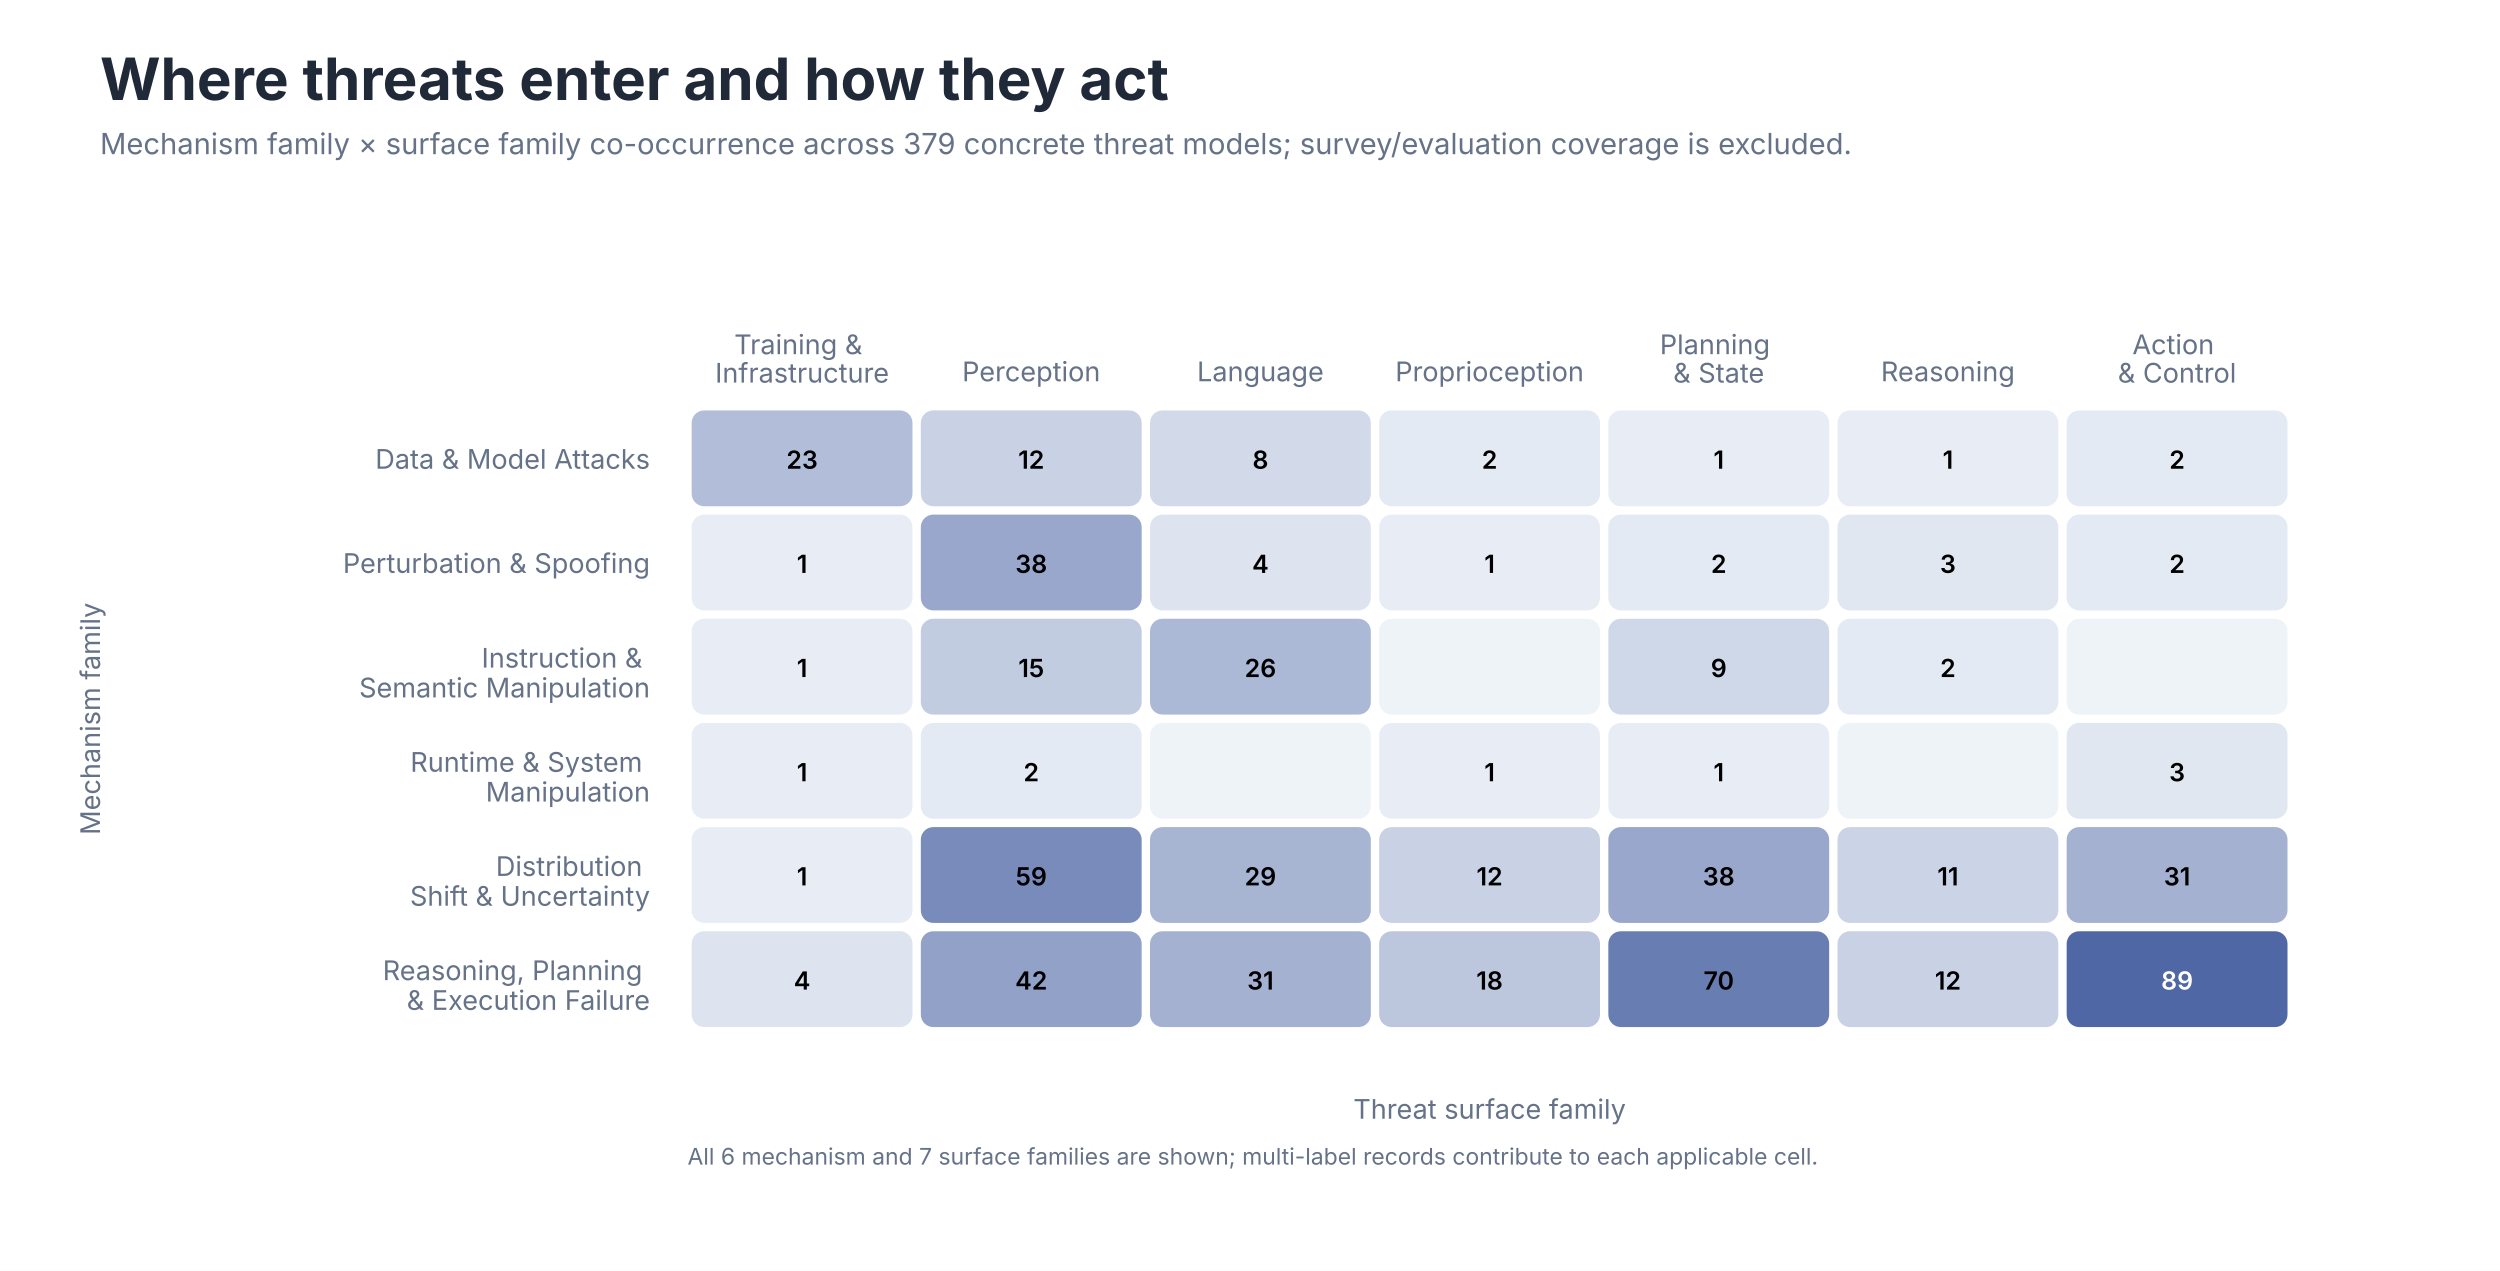
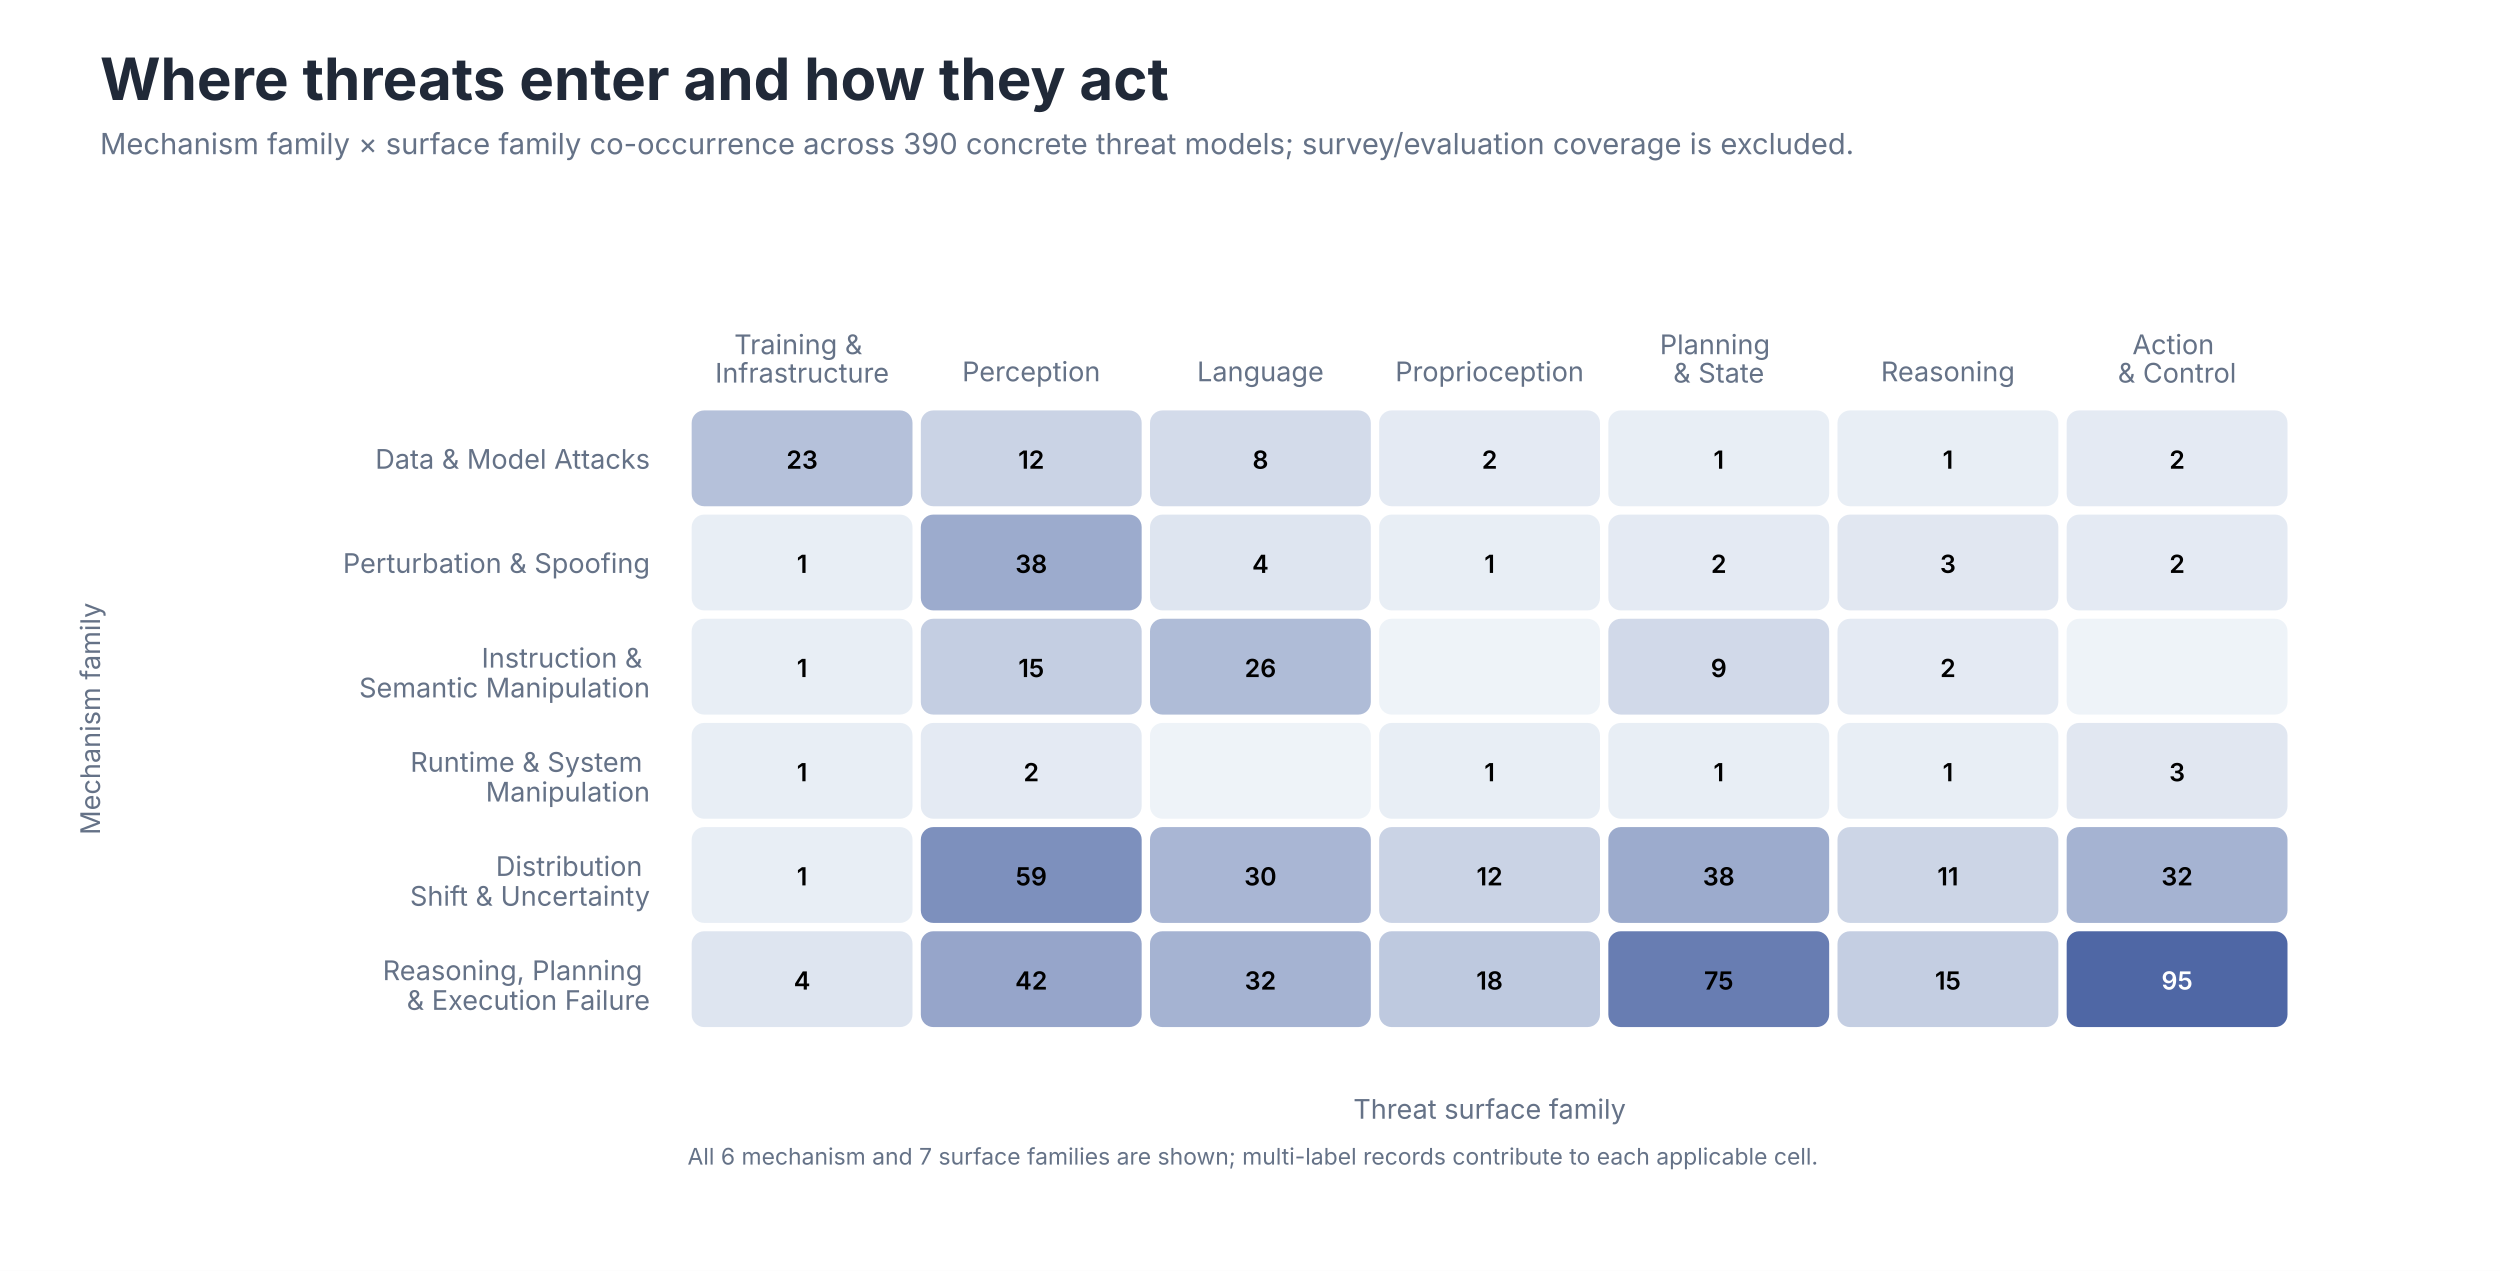
<svg xmlns="http://www.w3.org/2000/svg" role="img" aria-labelledby="title desc" viewBox="0 0 1200 610">
  <style>
text { font-family: -apple-system, BlinkMacSystemFont, 'Segoe UI', sans-serif; }
.title { font-size: 28px; font-weight: 650; fill: #202938; }
.subtitle { font-size: 14px; fill: #657287; }
.axis { font-size: 13px; fill: #657287; }
.label { font-size: 13px; fill: #202938; }
.small { font-size: 11px; fill: #657287; }
</style>
  <rect width="1200" height="610" fill="#FFFFFF" />
  <text class="title" x="48" y="48">Where threats enter and how they act</text>
-   <text class="subtitle" x="48" y="74">Mechanism family × surface family co-occurrence across 379 concrete threat models; survey/evaluation coverage is excluded.</text>
+   <text class="subtitle" x="48" y="74">Mechanism family × surface family co-occurrence across 390 concrete threat models; survey/evaluation coverage is excluded.</text>
  <text class="axis" text-anchor="middle" x="385.0" y="170.0">
    <tspan x="385.0" dy="0em">Training &amp;</tspan>
    <tspan x="385.0" dy="1.05em">Infrastructure</tspan>
  </text>
  <text class="axis" text-anchor="middle" x="495.0" y="183.0">
    <tspan x="495.0" dy="0em">Perception</tspan>
  </text>
  <text class="axis" text-anchor="middle" x="605.0" y="183.0">
    <tspan x="605.0" dy="0em">Language</tspan>
  </text>
  <text class="axis" text-anchor="middle" x="715.0" y="183.0">
    <tspan x="715.0" dy="0em">Proprioception</tspan>
  </text>
  <text class="axis" text-anchor="middle" x="825.0" y="170.0">
    <tspan x="825.0" dy="0em">Planning</tspan>
    <tspan x="825.0" dy="1.05em">&amp; State</tspan>
  </text>
  <text class="axis" text-anchor="middle" x="935.0" y="183.0">
    <tspan x="935.0" dy="0em">Reasoning</tspan>
  </text>
  <text class="axis" text-anchor="middle" x="1045.0" y="170.0">
    <tspan x="1045.0" dy="0em">Action</tspan>
    <tspan x="1045.0" dy="1.05em">&amp; Control</tspan>
  </text>
  <text class="axis" text-anchor="end" x="312.0" y="225.0">Data &amp; Model Attacks</text>
  <text class="axis" text-anchor="end" x="312.0" y="275.0">Perturbation &amp; Spoofing</text>
  <text class="axis" text-anchor="end" x="312.0" y="325.0">
    <tspan x="312.0" dy="-0.35em">Instruction &amp;</tspan>
    <tspan x="312.0" dy="1.1em">Semantic Manipulation</tspan>
  </text>
  <text class="axis" text-anchor="end" x="312.0" y="375.0">
    <tspan x="312.0" dy="-0.35em">Runtime &amp; System</tspan>
    <tspan x="312.0" dy="1.1em">Manipulation</tspan>
  </text>
  <text class="axis" text-anchor="end" x="312.0" y="425.0">
    <tspan x="312.0" dy="-0.35em">Distribution</tspan>
    <tspan x="312.0" dy="1.1em">Shift &amp; Uncertainty</tspan>
  </text>
  <text class="axis" text-anchor="end" x="312.0" y="475.0">
    <tspan x="312.0" dy="-0.35em">Reasoning, Planning</tspan>
    <tspan x="312.0" dy="1.1em">&amp; Execution Failure</tspan>
  </text>
-   <rect x="332" y="197" width="106" height="46" rx="6" fill="#B2BED9" />
+   <rect x="332" y="197" width="106" height="46" rx="6" fill="#B5C1DA" />
  <text x="385.0" y="225.0" text-anchor="middle" font-size="12" font-weight="600" fill="#000000">23</text>
-   <rect x="442" y="197" width="106" height="46" rx="6" fill="#C8D2E4" />
+   <rect x="442" y="197" width="106" height="46" rx="6" fill="#CAD3E5" />
  <text x="495.0" y="225.0" text-anchor="middle" font-size="12" font-weight="600" fill="#000000">12</text>
-   <rect x="552" y="197" width="106" height="46" rx="6" fill="#D2DAE9" />
+   <rect x="552" y="197" width="106" height="46" rx="6" fill="#D3DBEA" />
  <text x="605.0" y="225.0" text-anchor="middle" font-size="12" font-weight="600" fill="#000000">8</text>
  <rect x="662" y="197" width="106" height="46" rx="6" fill="#E4EAF3" />
  <text x="715.0" y="225.0" text-anchor="middle" font-size="12" font-weight="600" fill="#000000">2</text>
-   <rect x="772" y="197" width="106" height="46" rx="6" fill="#E8EDF5" />
+   <rect x="772" y="197" width="106" height="46" rx="6" fill="#E8EEF5" />
  <text x="825.0" y="225.0" text-anchor="middle" font-size="12" font-weight="600" fill="#000000">1</text>
-   <rect x="882" y="197" width="106" height="46" rx="6" fill="#E8EDF5" />
+   <rect x="882" y="197" width="106" height="46" rx="6" fill="#E8EEF5" />
  <text x="935.0" y="225.0" text-anchor="middle" font-size="12" font-weight="600" fill="#000000">1</text>
  <rect x="992" y="197" width="106" height="46" rx="6" fill="#E4EAF3" />
  <text x="1045.0" y="225.0" text-anchor="middle" font-size="12" font-weight="600" fill="#000000">2</text>
-   <rect x="332" y="247" width="106" height="46" rx="6" fill="#E8EDF5" />
+   <rect x="332" y="247" width="106" height="46" rx="6" fill="#E8EEF5" />
  <text x="385.0" y="275.0" text-anchor="middle" font-size="12" font-weight="600" fill="#000000">1</text>
-   <rect x="442" y="247" width="106" height="46" rx="6" fill="#98A7CB" />
+   <rect x="442" y="247" width="106" height="46" rx="6" fill="#9CABCD" />
  <text x="495.0" y="275.0" text-anchor="middle" font-size="12" font-weight="600" fill="#000000">38</text>
-   <rect x="552" y="247" width="106" height="46" rx="6" fill="#DDE4EF" />
+   <rect x="552" y="247" width="106" height="46" rx="6" fill="#DEE5F0" />
  <text x="605.0" y="275.0" text-anchor="middle" font-size="12" font-weight="600" fill="#000000">4</text>
-   <rect x="662" y="247" width="106" height="46" rx="6" fill="#E8EDF5" />
+   <rect x="662" y="247" width="106" height="46" rx="6" fill="#E8EEF5" />
  <text x="715.0" y="275.0" text-anchor="middle" font-size="12" font-weight="600" fill="#000000">1</text>
  <rect x="772" y="247" width="106" height="46" rx="6" fill="#E4EAF3" />
  <text x="825.0" y="275.0" text-anchor="middle" font-size="12" font-weight="600" fill="#000000">2</text>
-   <rect x="882" y="247" width="106" height="46" rx="6" fill="#E0E7F1" />
+   <rect x="882" y="247" width="106" height="46" rx="6" fill="#E1E7F1" />
  <text x="935.0" y="275.0" text-anchor="middle" font-size="12" font-weight="600" fill="#000000">3</text>
  <rect x="992" y="247" width="106" height="46" rx="6" fill="#E4EAF3" />
  <text x="1045.0" y="275.0" text-anchor="middle" font-size="12" font-weight="600" fill="#000000">2</text>
-   <rect x="332" y="297" width="106" height="46" rx="6" fill="#E8EDF5" />
+   <rect x="332" y="297" width="106" height="46" rx="6" fill="#E8EEF5" />
  <text x="385.0" y="325.0" text-anchor="middle" font-size="12" font-weight="600" fill="#000000">1</text>
-   <rect x="442" y="297" width="106" height="46" rx="6" fill="#C2CCE1" />
+   <rect x="442" y="297" width="106" height="46" rx="6" fill="#C4CEE2" />
  <text x="495.0" y="325.0" text-anchor="middle" font-size="12" font-weight="600" fill="#000000">15</text>
-   <rect x="552" y="297" width="106" height="46" rx="6" fill="#ACB9D6" />
+   <rect x="552" y="297" width="106" height="46" rx="6" fill="#AFBCD7" />
  <text x="605.0" y="325.0" text-anchor="middle" font-size="12" font-weight="600" fill="#000000">26</text>
  <rect x="662" y="297" width="106" height="46" rx="6" fill="#EEF3F8" />
  <text x="715.0" y="325.0" text-anchor="middle" font-size="12" font-weight="600" fill="#000000" />
-   <rect x="772" y="297" width="106" height="46" rx="6" fill="#CFD8E8" />
+   <rect x="772" y="297" width="106" height="46" rx="6" fill="#D1D9E9" />
  <text x="825.0" y="325.0" text-anchor="middle" font-size="12" font-weight="600" fill="#000000">9</text>
  <rect x="882" y="297" width="106" height="46" rx="6" fill="#E4EAF3" />
  <text x="935.0" y="325.0" text-anchor="middle" font-size="12" font-weight="600" fill="#000000">2</text>
  <rect x="992" y="297" width="106" height="46" rx="6" fill="#EEF3F8" />
  <text x="1045.0" y="325.0" text-anchor="middle" font-size="12" font-weight="600" fill="#000000" />
-   <rect x="332" y="347" width="106" height="46" rx="6" fill="#E8EDF5" />
+   <rect x="332" y="347" width="106" height="46" rx="6" fill="#E8EEF5" />
  <text x="385.0" y="375.0" text-anchor="middle" font-size="12" font-weight="600" fill="#000000">1</text>
  <rect x="442" y="347" width="106" height="46" rx="6" fill="#E4EAF3" />
  <text x="495.0" y="375.0" text-anchor="middle" font-size="12" font-weight="600" fill="#000000">2</text>
  <rect x="552" y="347" width="106" height="46" rx="6" fill="#EEF3F8" />
  <text x="605.0" y="375.0" text-anchor="middle" font-size="12" font-weight="600" fill="#000000" />
-   <rect x="662" y="347" width="106" height="46" rx="6" fill="#E8EDF5" />
+   <rect x="662" y="347" width="106" height="46" rx="6" fill="#E8EEF5" />
  <text x="715.0" y="375.0" text-anchor="middle" font-size="12" font-weight="600" fill="#000000">1</text>
-   <rect x="772" y="347" width="106" height="46" rx="6" fill="#E8EDF5" />
+   <rect x="772" y="347" width="106" height="46" rx="6" fill="#E8EEF5" />
  <text x="825.0" y="375.0" text-anchor="middle" font-size="12" font-weight="600" fill="#000000">1</text>
-   <rect x="882" y="347" width="106" height="46" rx="6" fill="#EEF3F8" />
-   <text x="935.0" y="375.0" text-anchor="middle" font-size="12" font-weight="600" fill="#000000" />
-   <rect x="992" y="347" width="106" height="46" rx="6" fill="#E0E7F1" />
+   <rect x="882" y="347" width="106" height="46" rx="6" fill="#E8EEF5" />
+   <text x="935.0" y="375.0" text-anchor="middle" font-size="12" font-weight="600" fill="#000000">1</text>
+   <rect x="992" y="347" width="106" height="46" rx="6" fill="#E1E7F1" />
  <text x="1045.0" y="375.0" text-anchor="middle" font-size="12" font-weight="600" fill="#000000">3</text>
-   <rect x="332" y="397" width="106" height="46" rx="6" fill="#E8EDF5" />
+   <rect x="332" y="397" width="106" height="46" rx="6" fill="#E8EEF5" />
  <text x="385.0" y="425.0" text-anchor="middle" font-size="12" font-weight="600" fill="#000000">1</text>
-   <rect x="442" y="397" width="106" height="46" rx="6" fill="#788BBA" />
+   <rect x="442" y="397" width="106" height="46" rx="6" fill="#7D90BD" />
  <text x="495.0" y="425.0" text-anchor="middle" font-size="12" font-weight="600" fill="#000000">59</text>
-   <rect x="552" y="397" width="106" height="46" rx="6" fill="#A7B5D3" />
-   <text x="605.0" y="425.0" text-anchor="middle" font-size="12" font-weight="600" fill="#000000">29</text>
-   <rect x="662" y="397" width="106" height="46" rx="6" fill="#C8D2E4" />
+   <rect x="552" y="397" width="106" height="46" rx="6" fill="#A9B6D4" />
+   <text x="605.0" y="425.0" text-anchor="middle" font-size="12" font-weight="600" fill="#000000">30</text>
+   <rect x="662" y="397" width="106" height="46" rx="6" fill="#CAD3E5" />
  <text x="715.0" y="425.0" text-anchor="middle" font-size="12" font-weight="600" fill="#000000">12</text>
-   <rect x="772" y="397" width="106" height="46" rx="6" fill="#98A7CB" />
+   <rect x="772" y="397" width="106" height="46" rx="6" fill="#9CABCD" />
  <text x="825.0" y="425.0" text-anchor="middle" font-size="12" font-weight="600" fill="#000000">38</text>
-   <rect x="882" y="397" width="106" height="46" rx="6" fill="#CBD4E6" />
+   <rect x="882" y="397" width="106" height="46" rx="6" fill="#CCD5E6" />
  <text x="935.0" y="425.0" text-anchor="middle" font-size="12" font-weight="600" fill="#000000">11</text>
-   <rect x="992" y="397" width="106" height="46" rx="6" fill="#A4B1D1" />
-   <text x="1045.0" y="425.0" text-anchor="middle" font-size="12" font-weight="600" fill="#000000">31</text>
-   <rect x="332" y="447" width="106" height="46" rx="6" fill="#DDE4EF" />
+   <rect x="992" y="397" width="106" height="46" rx="6" fill="#A5B3D2" />
+   <text x="1045.0" y="425.0" text-anchor="middle" font-size="12" font-weight="600" fill="#000000">32</text>
+   <rect x="332" y="447" width="106" height="46" rx="6" fill="#DEE5F0" />
  <text x="385.0" y="475.0" text-anchor="middle" font-size="12" font-weight="600" fill="#000000">4</text>
-   <rect x="442" y="447" width="106" height="46" rx="6" fill="#91A1C8" />
+   <rect x="442" y="447" width="106" height="46" rx="6" fill="#96A5CA" />
  <text x="495.0" y="475.0" text-anchor="middle" font-size="12" font-weight="600" fill="#000000">42</text>
-   <rect x="552" y="447" width="106" height="46" rx="6" fill="#A4B1D1" />
-   <text x="605.0" y="475.0" text-anchor="middle" font-size="12" font-weight="600" fill="#000000">31</text>
-   <rect x="662" y="447" width="106" height="46" rx="6" fill="#BCC7DE" />
+   <rect x="552" y="447" width="106" height="46" rx="6" fill="#A5B3D2" />
+   <text x="605.0" y="475.0" text-anchor="middle" font-size="12" font-weight="600" fill="#000000">32</text>
+   <rect x="662" y="447" width="106" height="46" rx="6" fill="#BEC9DF" />
  <text x="715.0" y="475.0" text-anchor="middle" font-size="12" font-weight="600" fill="#000000">18</text>
  <rect x="772" y="447" width="106" height="46" rx="6" fill="#687DB2" />
-   <text x="825.0" y="475.0" text-anchor="middle" font-size="12" font-weight="600" fill="#000000">70</text>
-   <rect x="882" y="447" width="106" height="46" rx="6" fill="#C8D2E4" />
-   <text x="935.0" y="475.0" text-anchor="middle" font-size="12" font-weight="600" fill="#000000">12</text>
+   <text x="825.0" y="475.0" text-anchor="middle" font-size="12" font-weight="600" fill="#000000">75</text>
+   <rect x="882" y="447" width="106" height="46" rx="6" fill="#C4CEE2" />
+   <text x="935.0" y="475.0" text-anchor="middle" font-size="12" font-weight="600" fill="#000000">15</text>
  <rect x="992" y="447" width="106" height="46" rx="6" fill="#4F67A5" />
-   <text x="1045.0" y="475.0" text-anchor="middle" font-size="12" font-weight="600" fill="#FFFFFF">89</text>
+   <text x="1045.0" y="475.0" text-anchor="middle" font-size="12" font-weight="600" fill="#FFFFFF">95</text>
  <text class="axis" x="715.0" y="537" text-anchor="middle">Threat surface family</text>
  <text class="axis" transform="translate(48 345.0) rotate(-90)" text-anchor="middle">Mechanism family</text>
  <text class="small" x="330" y="559">All 6 mechanism and 7 surface families are shown; multi-label records contribute to each applicable cell.</text>
</svg>
